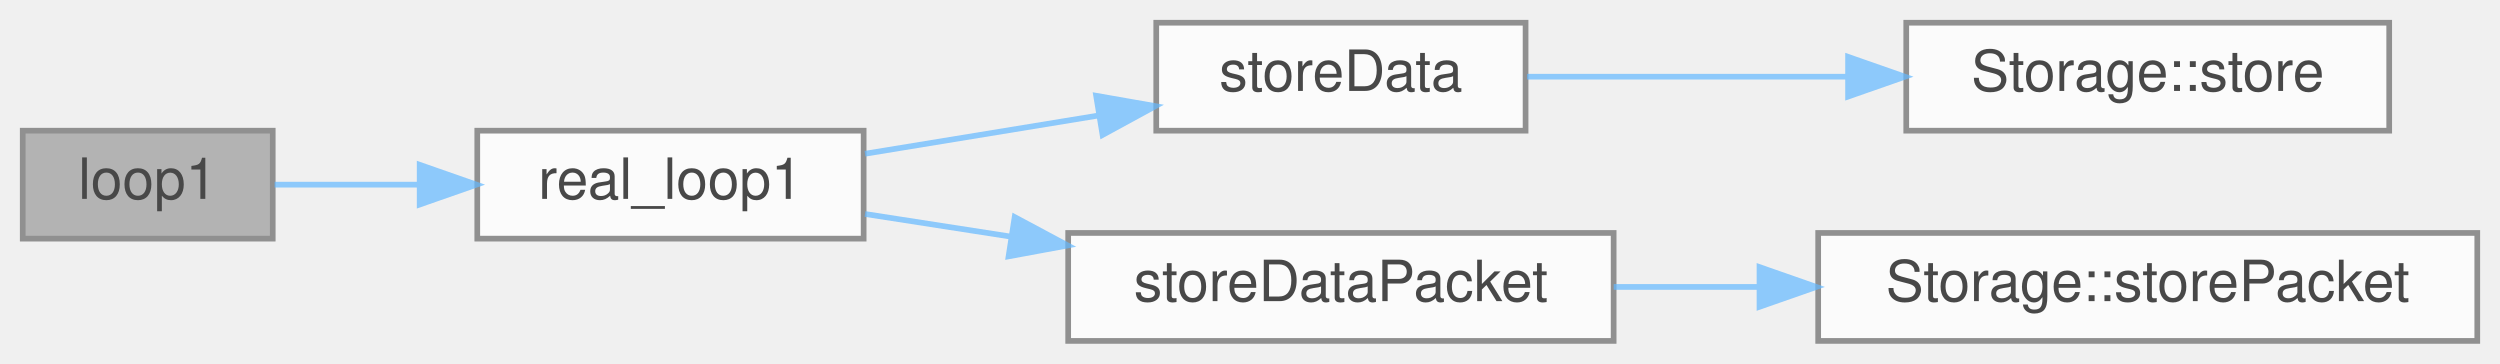
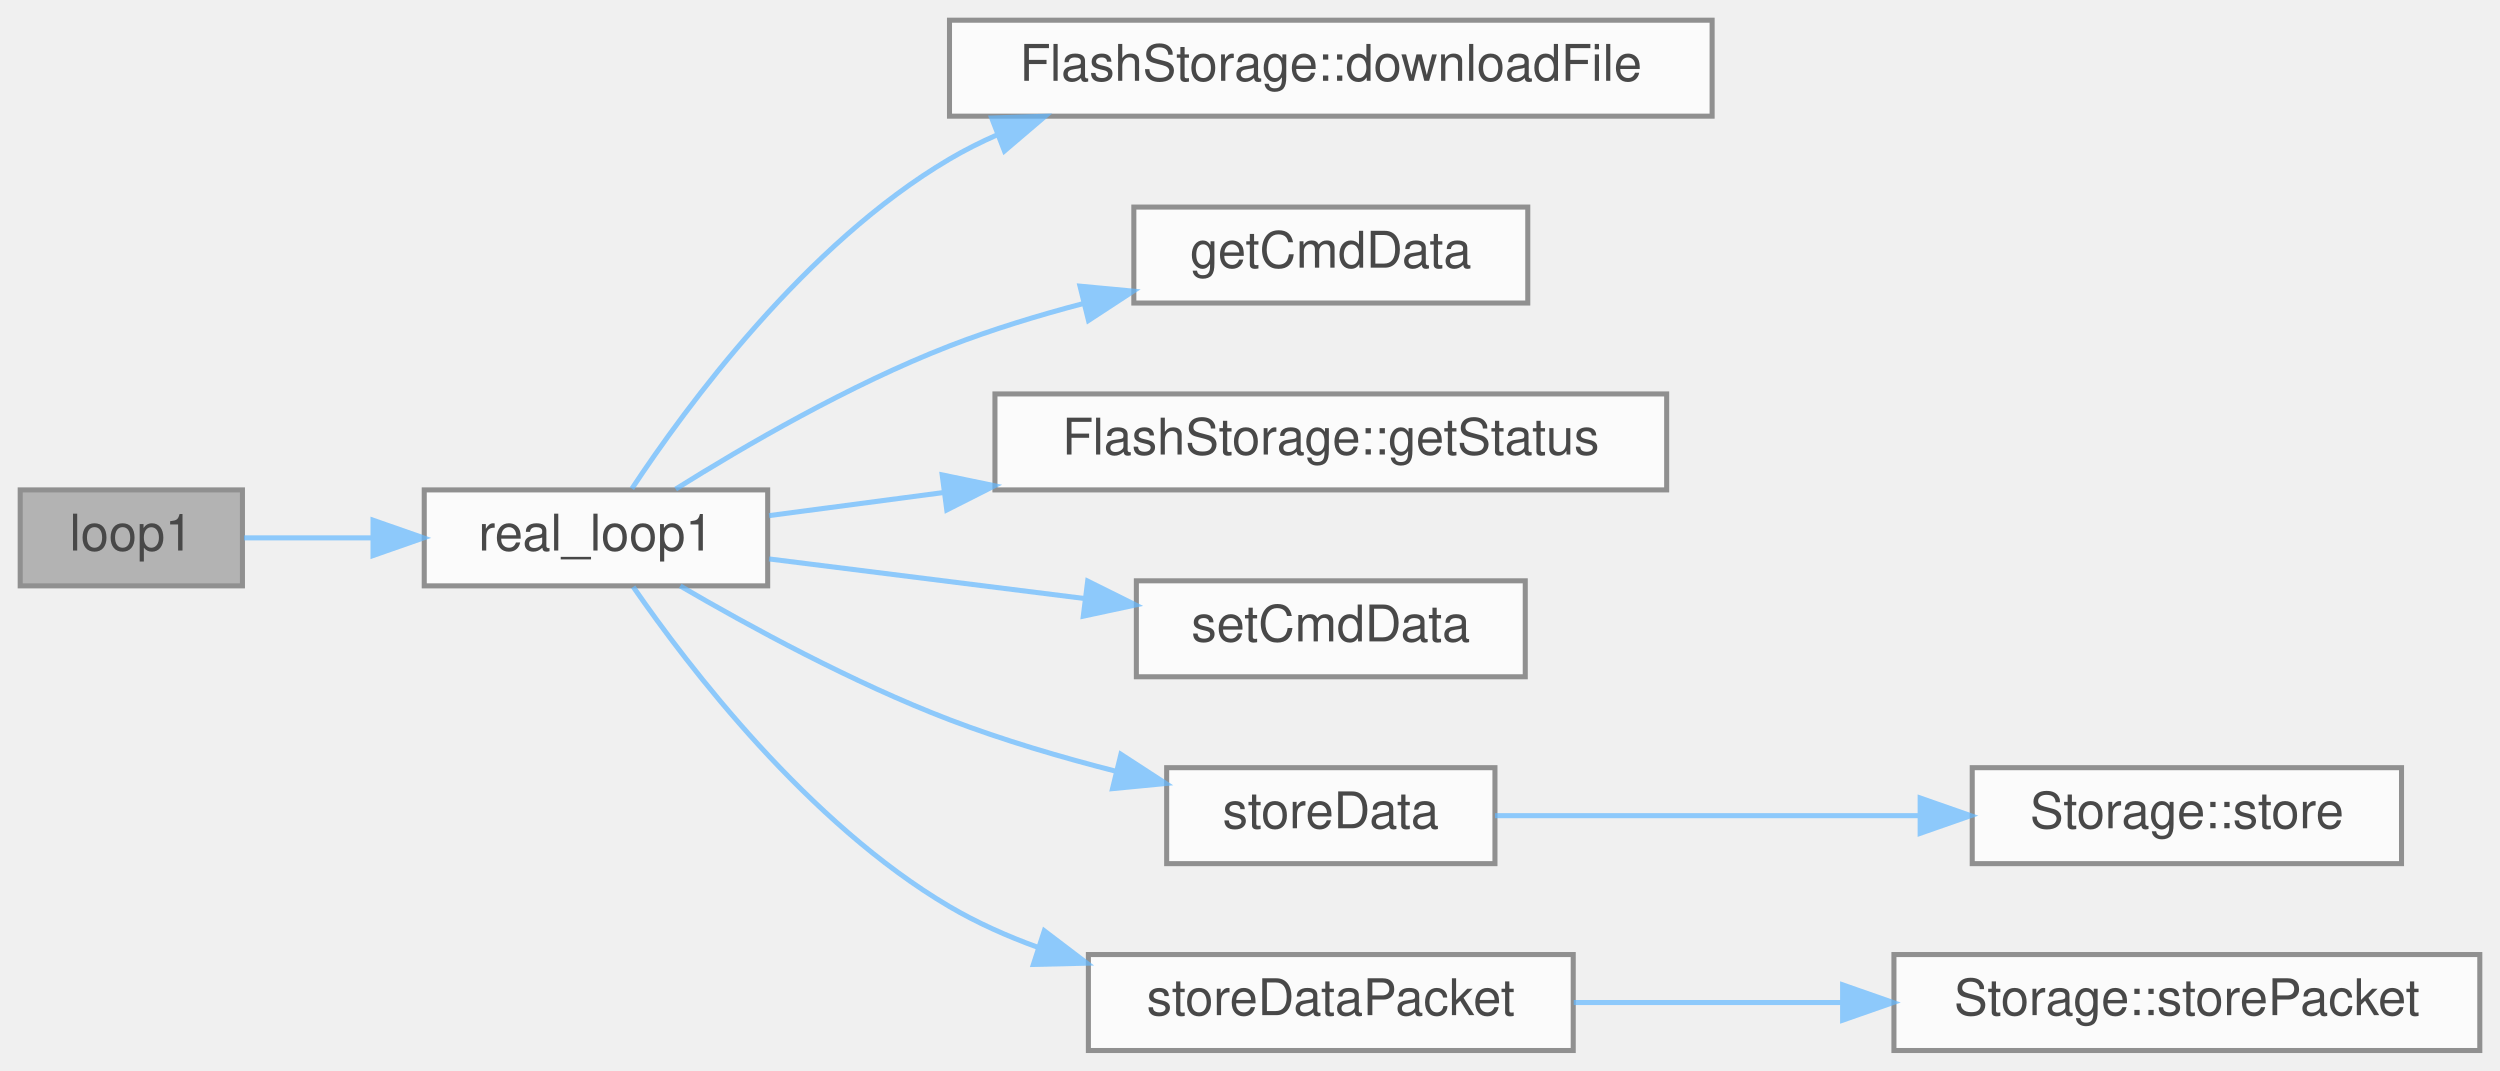
- <svg xmlns="http://www.w3.org/2000/svg" xmlns:xlink="http://www.w3.org/1999/xlink" width="440pt" height="64pt" viewBox="0.00 0.00 440.00 64.00">
+ <svg xmlns="http://www.w3.org/2000/svg" xmlns:xlink="http://www.w3.org/1999/xlink" width="495pt" height="212pt" viewBox="0.00 0.00 495.00 212.00">
  <svg id="main" version="1.1" xml:space="preserve">
    <style type="text/css">
.node, .edge {opacity: 0.7;}
.node.selected, .edge.selected {opacity: 1;}
.edge:hover path { stroke: red; }
.edge:hover polygon { stroke: red; fill: red; }
</style>
    <svg id="graph" class="graph">
-       <g id="graph0" class="graph" transform="scale(1 1) rotate(0) translate(4 60)">
+       <g id="graph0" class="graph" transform="scale(1 1) rotate(0) translate(4 208)">
        <g id="Node000001" class="node">
          <g id="a_Node000001">
            <a xlink:title=" ">
-               <polygon fill="#999999" stroke="#666666" points="44,-37 0,-37 0,-18 44,-18 44,-37" />
-               <text text-anchor="middle" x="22" y="-25" font-family="Helvetica,sans-Serif" font-size="10.00">loop1</text>
+               <polygon fill="#999999" stroke="#666666" points="44,-111 0,-111 0,-92 44,-92 44,-111" />
+               <text text-anchor="middle" x="22" y="-99" font-family="Helvetica,sans-Serif" font-size="10.00">loop1</text>
            </a>
          </g>
        </g>
        <g id="Node000002" class="node">
          <g id="a_Node000002">
            <a xlink:href="main1_8cpp.html#a5d5c43a90af6e8b0e11c818a7e1681e7" target="_top" xlink:title="Loop for core 1.">
-               <polygon fill="white" stroke="#666666" points="148,-37 80,-37 80,-18 148,-18 148,-37" />
-               <text text-anchor="middle" x="114" y="-25" font-family="Helvetica,sans-Serif" font-size="10.00">real_loop1</text>
+               <polygon fill="white" stroke="#666666" points="148,-111 80,-111 80,-92 148,-92 148,-111" />
+               <text text-anchor="middle" x="114" y="-99" font-family="Helvetica,sans-Serif" font-size="10.00">real_loop1</text>
            </a>
          </g>
        </g>
        <g id="edge1_Node000001_Node000002" class="edge">
          <g id="a_edge1_Node000001_Node000002">
            <a xlink:title=" ">
-               <path fill="none" stroke="#63b8ff" d="M44.33,-27.5C51.95,-27.5 60.84,-27.5 69.64,-27.5" />
-               <polygon fill="#63b8ff" stroke="#63b8ff" points="69.86,-31 79.86,-27.5 69.86,-24 69.86,-31" />
+               <path fill="none" stroke="#63b8ff" d="M44.33,-101.5C51.95,-101.5 60.84,-101.5 69.64,-101.5" />
+               <polygon fill="#63b8ff" stroke="#63b8ff" points="69.86,-105 79.86,-101.5 69.86,-98 69.86,-105" />
            </a>
          </g>
        </g>
        <g id="Node000003" class="node">
          <g id="a_Node000003">
-             <a xlink:href="main1_8cpp.html#a0f14b13edaa51207f1ff6752e4696ee7" target="_top" xlink:title="Sends data to each storage device, assumes storage devices take care of newline/data end themselves.">
-               <polygon fill="white" stroke="#666666" points="264.5,-56 199.5,-56 199.5,-37 264.5,-37 264.5,-56" />
-               <text text-anchor="middle" x="232" y="-44" font-family="Helvetica,sans-Serif" font-size="10.00">storeData</text>
+             <a xlink:href="classFlashStorage.html#ad96a663c3434d8783b30c12ec706ad81" target="_top" xlink:title="Downloads data from flash memory with progress tracking.">
+               <polygon fill="white" stroke="#666666" points="335,-204 184,-204 184,-185 335,-185 335,-204" />
+               <text text-anchor="middle" x="259.5" y="-192" font-family="Helvetica,sans-Serif" font-size="10.00">FlashStorage::downloadFile</text>
            </a>
          </g>
        </g>
        <g id="edge2_Node000002_Node000003" class="edge">
          <g id="a_edge2_Node000002_Node000003">
            <a xlink:title=" ">
-               <path fill="none" stroke="#63b8ff" d="M148.24,-32.94C161.04,-35.04 175.83,-37.46 189.33,-39.67" />
-               <polygon fill="#63b8ff" stroke="#63b8ff" points="188.92,-43.15 199.35,-41.32 190.05,-36.25 188.92,-43.15" />
+               <path fill="none" stroke="#63b8ff" d="M121.12,-111.25C131.81,-127.43 155.49,-159.72 184,-176.5 187.02,-178.28 190.2,-179.88 193.48,-181.32" />
+               <polygon fill="#63b8ff" stroke="#63b8ff" points="192.35,-184.64 202.94,-184.98 194.88,-178.11 192.35,-184.64" />
+             </a>
+           </g>
+         </g>
+         <g id="Node000004" class="node">
+           <g id="a_Node000004">
+             <a xlink:href="CommandMessage_8cpp.html#a614e558f381a8d26db49eed9b12fd14f" target="_top" xlink:title=" ">
+               <polygon fill="white" stroke="#666666" points="298.5,-167 220.5,-167 220.5,-148 298.5,-148 298.5,-167" />
+               <text text-anchor="middle" x="259.5" y="-155" font-family="Helvetica,sans-Serif" font-size="10.00">getCmdData</text>
+             </a>
+           </g>
+         </g>
+         <g id="edge3_Node000002_Node000004" class="edge">
+           <g id="a_edge3_Node000002_Node000004">
+             <a xlink:title=" ">
+               <path fill="none" stroke="#63b8ff" d="M129.78,-111.16C143.38,-119.68 164.37,-131.88 184,-139.5 192.38,-142.75 201.53,-145.54 210.45,-147.89" />
+               <polygon fill="#63b8ff" stroke="#63b8ff" points="209.84,-151.34 220.38,-150.35 211.52,-144.55 209.84,-151.34" />
            </a>
          </g>
        </g>
        <g id="Node000005" class="node">
          <g id="a_Node000005">
-             <a xlink:href="main1_8cpp.html#a5ea9df4efc2cfe37ef8d6fcfb3157a43" target="_top" xlink:title="Sends data to each storage device.">
-               <polygon fill="white" stroke="#666666" points="280,-19 184,-19 184,0 280,0 280,-19" />
-               <text text-anchor="middle" x="232" y="-7" font-family="Helvetica,sans-Serif" font-size="10.00">storeDataPacket</text>
+             <a xlink:href="classFlashStorage.html#a318825f36239ed4e7c5bf345c6f95366" target="_top" xlink:title="Prints the current status of the flash storage.">
+               <polygon fill="white" stroke="#666666" points="326,-130 193,-130 193,-111 326,-111 326,-130" />
+               <text text-anchor="middle" x="259.5" y="-118" font-family="Helvetica,sans-Serif" font-size="10.00">FlashStorage::getStatus</text>
            </a>
          </g>
        </g>
        <g id="edge4_Node000002_Node000005" class="edge">
          <g id="a_edge4_Node000002_Node000005">
            <a xlink:title=" ">
-               <path fill="none" stroke="#63b8ff" d="M148.24,-22.34C156.32,-21.09 165.18,-19.71 174.01,-18.34" />
-               <polygon fill="#63b8ff" stroke="#63b8ff" points="174.58,-21.8 183.92,-16.8 173.51,-14.88 174.58,-21.8" />
-             </a>
-           </g>
-         </g>
-         <g id="Node000004" class="node">
-           <g id="a_Node000004">
-             <a xlink:href="classStorage.html#a08674ceb4404690065b1cf39963eb5a3" target="_top" xlink:title="Send string data to storage device.">
-               <polygon fill="white" stroke="#666666" points="416.5,-56 331.5,-56 331.5,-37 416.5,-37 416.5,-56" />
-               <text text-anchor="middle" x="374" y="-44" font-family="Helvetica,sans-Serif" font-size="10.00">Storage::store</text>
-             </a>
-           </g>
-         </g>
-         <g id="edge3_Node000003_Node000004" class="edge">
-           <g id="a_edge3_Node000003_Node000004">
-             <a xlink:title=" ">
-               <path fill="none" stroke="#63b8ff" d="M264.77,-46.5C281.38,-46.5 302.13,-46.5 321.01,-46.5" />
-               <polygon fill="#63b8ff" stroke="#63b8ff" points="321.26,-50 331.26,-46.5 321.26,-43 321.26,-50" />
+               <path fill="none" stroke="#63b8ff" d="M148.28,-105.91C158.7,-107.29 170.65,-108.87 182.75,-110.47" />
+               <polygon fill="#63b8ff" stroke="#63b8ff" points="182.55,-113.97 192.92,-111.82 183.46,-107.03 182.55,-113.97" />
            </a>
          </g>
        </g>
        <g id="Node000006" class="node">
          <g id="a_Node000006">
-             <a xlink:href="classStorage.html#a6ee18f7841fdd0f70091764a59110db2" target="_top" xlink:title="Send packet data to storage device.">
-               <polygon fill="white" stroke="#666666" points="432,-19 316,-19 316,0 432,0 432,-19" />
-               <text text-anchor="middle" x="374" y="-7" font-family="Helvetica,sans-Serif" font-size="10.00">Storage::storePacket</text>
+             <a xlink:href="CommandMessage_8cpp.html#ad408818d8c69721c19d63006e8ef4d22" target="_top" xlink:title=" ">
+               <polygon fill="white" stroke="#666666" points="298,-93 221,-93 221,-74 298,-74 298,-93" />
+               <text text-anchor="middle" x="259.5" y="-81" font-family="Helvetica,sans-Serif" font-size="10.00">setCmdData</text>
            </a>
          </g>
        </g>
-         <g id="edge5_Node000005_Node000006" class="edge">
-           <g id="a_edge5_Node000005_Node000006">
+         <g id="edge5_Node000002_Node000006" class="edge">
+           <g id="a_edge5_Node000002_Node000006">
            <a xlink:title=" ">
-               <path fill="none" stroke="#63b8ff" d="M280.01,-9.5C288.23,-9.5 296.93,-9.5 305.57,-9.5" />
-               <polygon fill="#63b8ff" stroke="#63b8ff" points="305.67,-13 315.67,-9.5 305.67,-6 305.67,-13" />
+               <path fill="none" stroke="#63b8ff" d="M148.28,-97.33C166.84,-95 190.27,-92.06 210.75,-89.49" />
+               <polygon fill="#63b8ff" stroke="#63b8ff" points="211.36,-92.94 220.84,-88.22 210.49,-86 211.36,-92.94" />
+             </a>
+           </g>
+         </g>
+         <g id="Node000007" class="node">
+           <g id="a_Node000007">
+             <a xlink:href="main1_8cpp.html#a0f14b13edaa51207f1ff6752e4696ee7" target="_top" xlink:title="Sends data to each storage device, assumes storage devices take care of newline/data end themselves.">
+               <polygon fill="white" stroke="#666666" points="292,-56 227,-56 227,-37 292,-37 292,-56" />
+               <text text-anchor="middle" x="259.5" y="-44" font-family="Helvetica,sans-Serif" font-size="10.00">storeData</text>
+             </a>
+           </g>
+         </g>
+         <g id="edge6_Node000002_Node000007" class="edge">
+           <g id="a_edge6_Node000002_Node000007">
+             <a xlink:title=" ">
+               <path fill="none" stroke="#63b8ff" d="M130.68,-91.98C144.36,-84 164.94,-72.79 184,-65.5 194.5,-61.48 206.15,-58.05 217.07,-55.26" />
+               <polygon fill="#63b8ff" stroke="#63b8ff" points="217.94,-58.65 226.83,-52.87 216.28,-51.85 217.94,-58.65" />
+             </a>
+           </g>
+         </g>
+         <g id="Node000009" class="node">
+           <g id="a_Node000009">
+             <a xlink:href="main1_8cpp.html#a5ea9df4efc2cfe37ef8d6fcfb3157a43" target="_top" xlink:title="Sends data to each storage device.">
+               <polygon fill="white" stroke="#666666" points="307.5,-19 211.5,-19 211.5,0 307.5,0 307.5,-19" />
+               <text text-anchor="middle" x="259.5" y="-7" font-family="Helvetica,sans-Serif" font-size="10.00">storeDataPacket</text>
+             </a>
+           </g>
+         </g>
+         <g id="edge8_Node000002_Node000009" class="edge">
+           <g id="a_edge8_Node000002_Node000009">
+             <a xlink:title=" ">
+               <path fill="none" stroke="#63b8ff" d="M121.38,-91.8C132.28,-76.03 156.04,-44.94 184,-28.5 189.44,-25.3 195.4,-22.64 201.52,-20.42" />
+               <polygon fill="#63b8ff" stroke="#63b8ff" points="202.77,-23.7 211.2,-17.29 200.61,-17.04 202.77,-23.7" />
+             </a>
+           </g>
+         </g>
+         <g id="Node000008" class="node">
+           <g id="a_Node000008">
+             <a xlink:href="classStorage.html#a08674ceb4404690065b1cf39963eb5a3" target="_top" xlink:title="Send string data to storage device.">
+               <polygon fill="white" stroke="#666666" points="471.5,-56 386.5,-56 386.5,-37 471.5,-37 471.5,-56" />
+               <text text-anchor="middle" x="429" y="-44" font-family="Helvetica,sans-Serif" font-size="10.00">Storage::store</text>
+             </a>
+           </g>
+         </g>
+         <g id="edge7_Node000007_Node000008" class="edge">
+           <g id="a_edge7_Node000007_Node000008">
+             <a xlink:title=" ">
+               <path fill="none" stroke="#63b8ff" d="M292.01,-46.5C315.62,-46.5 348.46,-46.5 375.95,-46.5" />
+               <polygon fill="#63b8ff" stroke="#63b8ff" points="376.19,-50 386.19,-46.5 376.19,-43 376.19,-50" />
+             </a>
+           </g>
+         </g>
+         <g id="Node000010" class="node">
+           <g id="a_Node000010">
+             <a xlink:href="classStorage.html#a6ee18f7841fdd0f70091764a59110db2" target="_top" xlink:title="Send packet data to storage device.">
+               <polygon fill="white" stroke="#666666" points="487,-19 371,-19 371,0 487,0 487,-19" />
+               <text text-anchor="middle" x="429" y="-7" font-family="Helvetica,sans-Serif" font-size="10.00">Storage::storePacket</text>
+             </a>
+           </g>
+         </g>
+         <g id="edge9_Node000009_Node000010" class="edge">
+           <g id="a_edge9_Node000009_Node000010">
+             <a xlink:title=" ">
+               <path fill="none" stroke="#63b8ff" d="M307.6,-9.5C324.02,-9.5 342.79,-9.5 360.53,-9.5" />
+               <polygon fill="#63b8ff" stroke="#63b8ff" points="360.84,-13 370.84,-9.5 360.84,-6 360.84,-13" />
            </a>
          </g>
        </g>
      </g>
    </svg>
  </svg>
  <style type="text/css">

[data-mouse-over-selected='false'] { opacity: 0.7; }
[data-mouse-over-selected='true']  { opacity: 1.0; }

</style>
</svg>
